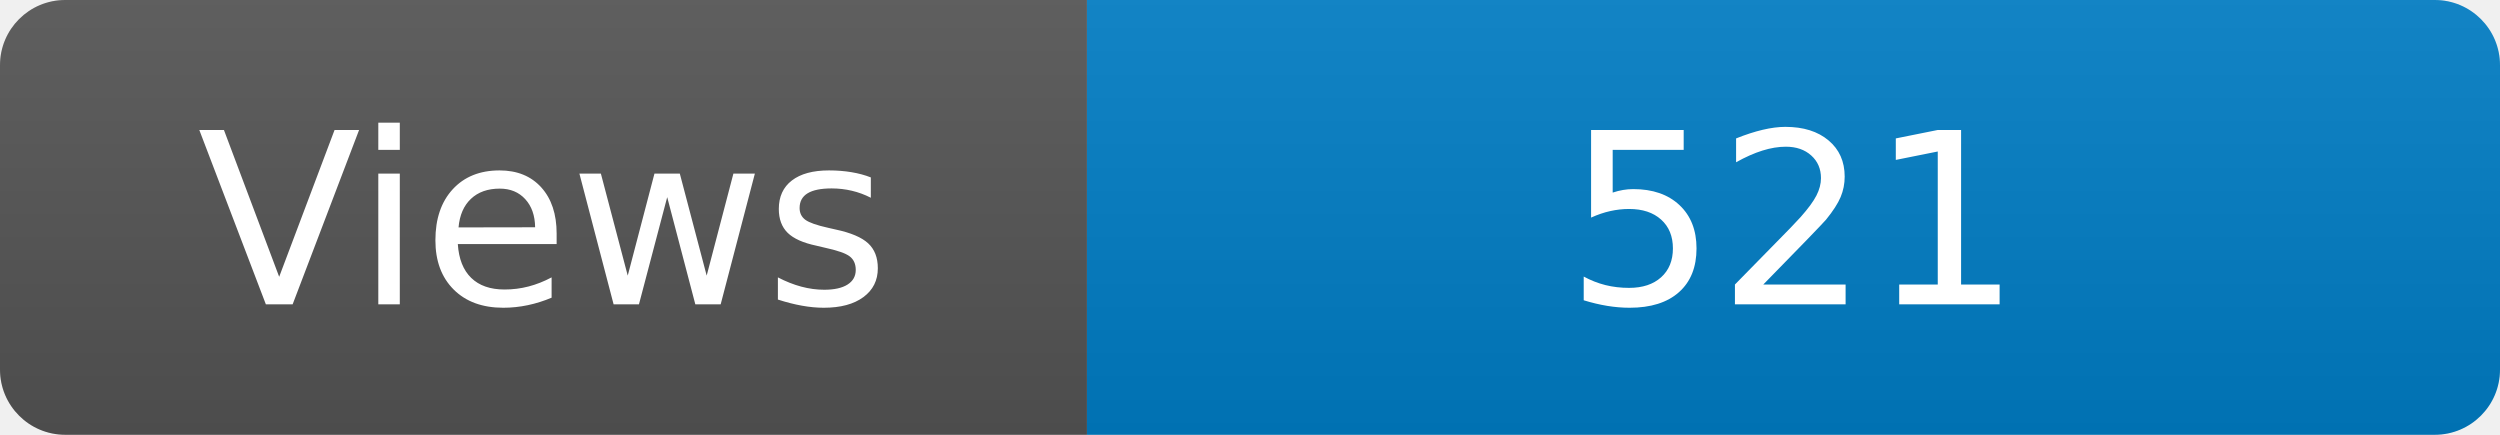
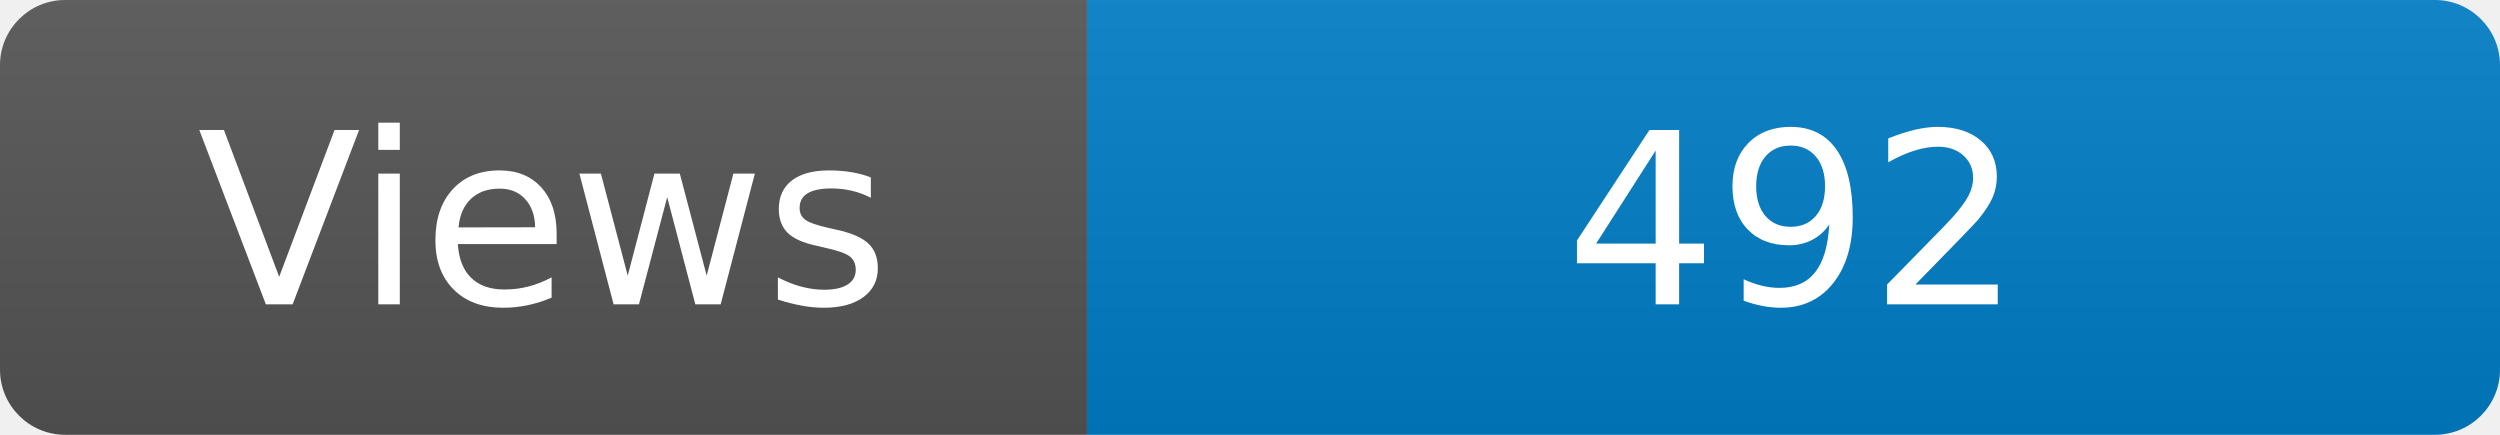
<svg xmlns="http://www.w3.org/2000/svg" width="115" height="20" role="img" aria-label="Maintained?: yes">
  <linearGradient id="s" x2="0" y2="100%">
    <stop offset="0" stop-color="#bbb" stop-opacity=".1" />
    <stop offset="1" stop-opacity=".1" />
  </linearGradient>
  <clipPath id="r">
    <rect width="115" height="20" rx="3" fill="#fff" />
  </clipPath>
  <g clip-path="url(#r)">
    <rect width="50" height="20" fill="#555" />
    <rect x="50" width="160" height="20" fill="#007ec6" />
    <rect width="115" height="20" fill="url(#s)" />
  </g>
  <g fill="#fff" text-anchor="middle" font-family="Verdana,Geneva,DejaVu Sans,sans-serif" font-size="110">
    <text x="250" y="140" transform="scale(.1)" fill="#fff">Views</text>
-     <text x="825" y="140" transform="scale(.1)" fill="#fff">521</text>
+     <text x="825" y="140" transform="scale(.1)" fill="#fff">492</text>
  </g>
</svg>
